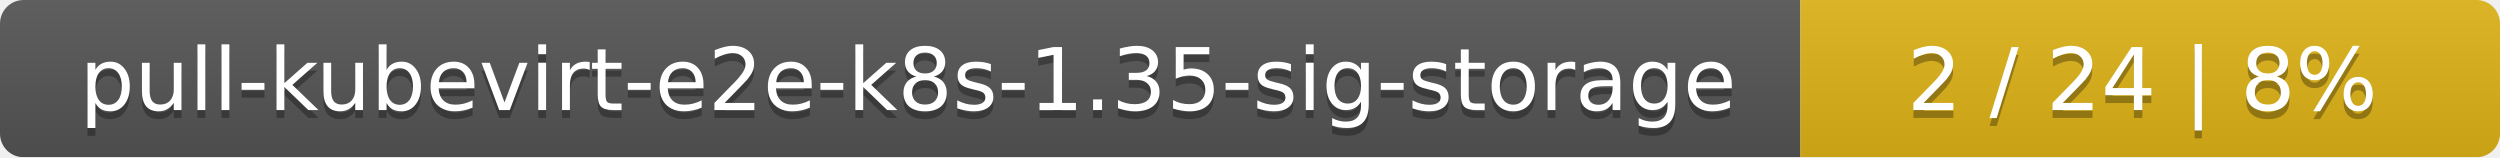
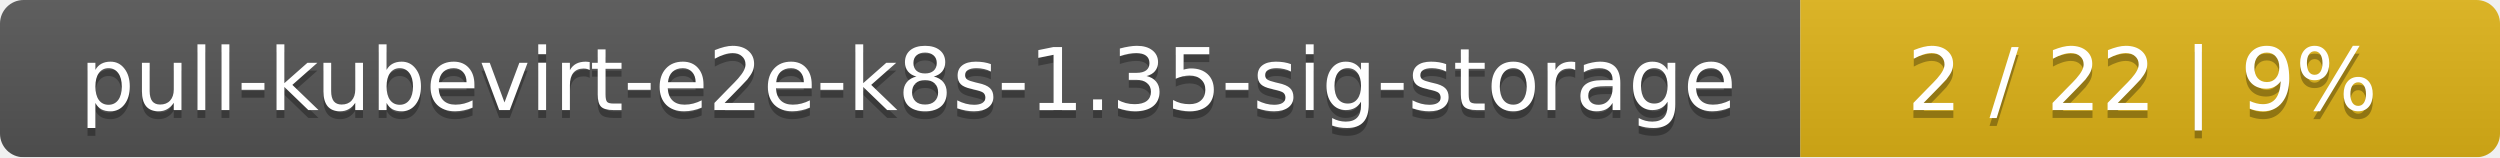
<svg xmlns="http://www.w3.org/2000/svg" width="318" height="20">
  <linearGradient id="smooth" x2="0" y2="100%">
    <stop offset="0" stop-color="#bbb" stop-opacity=".1" />
    <stop offset="1" stop-opacity=".1" />
  </linearGradient>
  <mask id="round">
    <rect width="318" height="20" rx="3" fill="#fff" />
  </mask>
  <g mask="url(#round)">
    <rect width="229" height="20" fill="#555" />
    <rect x="229" width="89" height="20" fill="#dfb317" />
    <rect width="318" height="20" fill="url(#smooth)" />
  </g>
  <g fill="#fff" text-anchor="middle" font-family="DejaVu Sans,Verdana,Geneva,sans-serif" font-size="11">
    <text x="115.5" y="15" fill="#010101" fill-opacity=".3">pull-kubevirt-e2e-k8s-1.35-sig-storage</text>
    <text x="115.5" y="14">pull-kubevirt-e2e-k8s-1.35-sig-storage</text>
-     <text x="272.5" y="15" fill="#010101" fill-opacity=".3">2 / 24    |    8%</text>
-     <text x="272.5" y="14">2 / 24    |    8%</text>
+     <text x="272.5" y="15" fill="#010101" fill-opacity=".3">2 / 22    |    9%</text>
+     <text x="272.5" y="14">2 / 22    |    9%</text>
  </g>
</svg>
